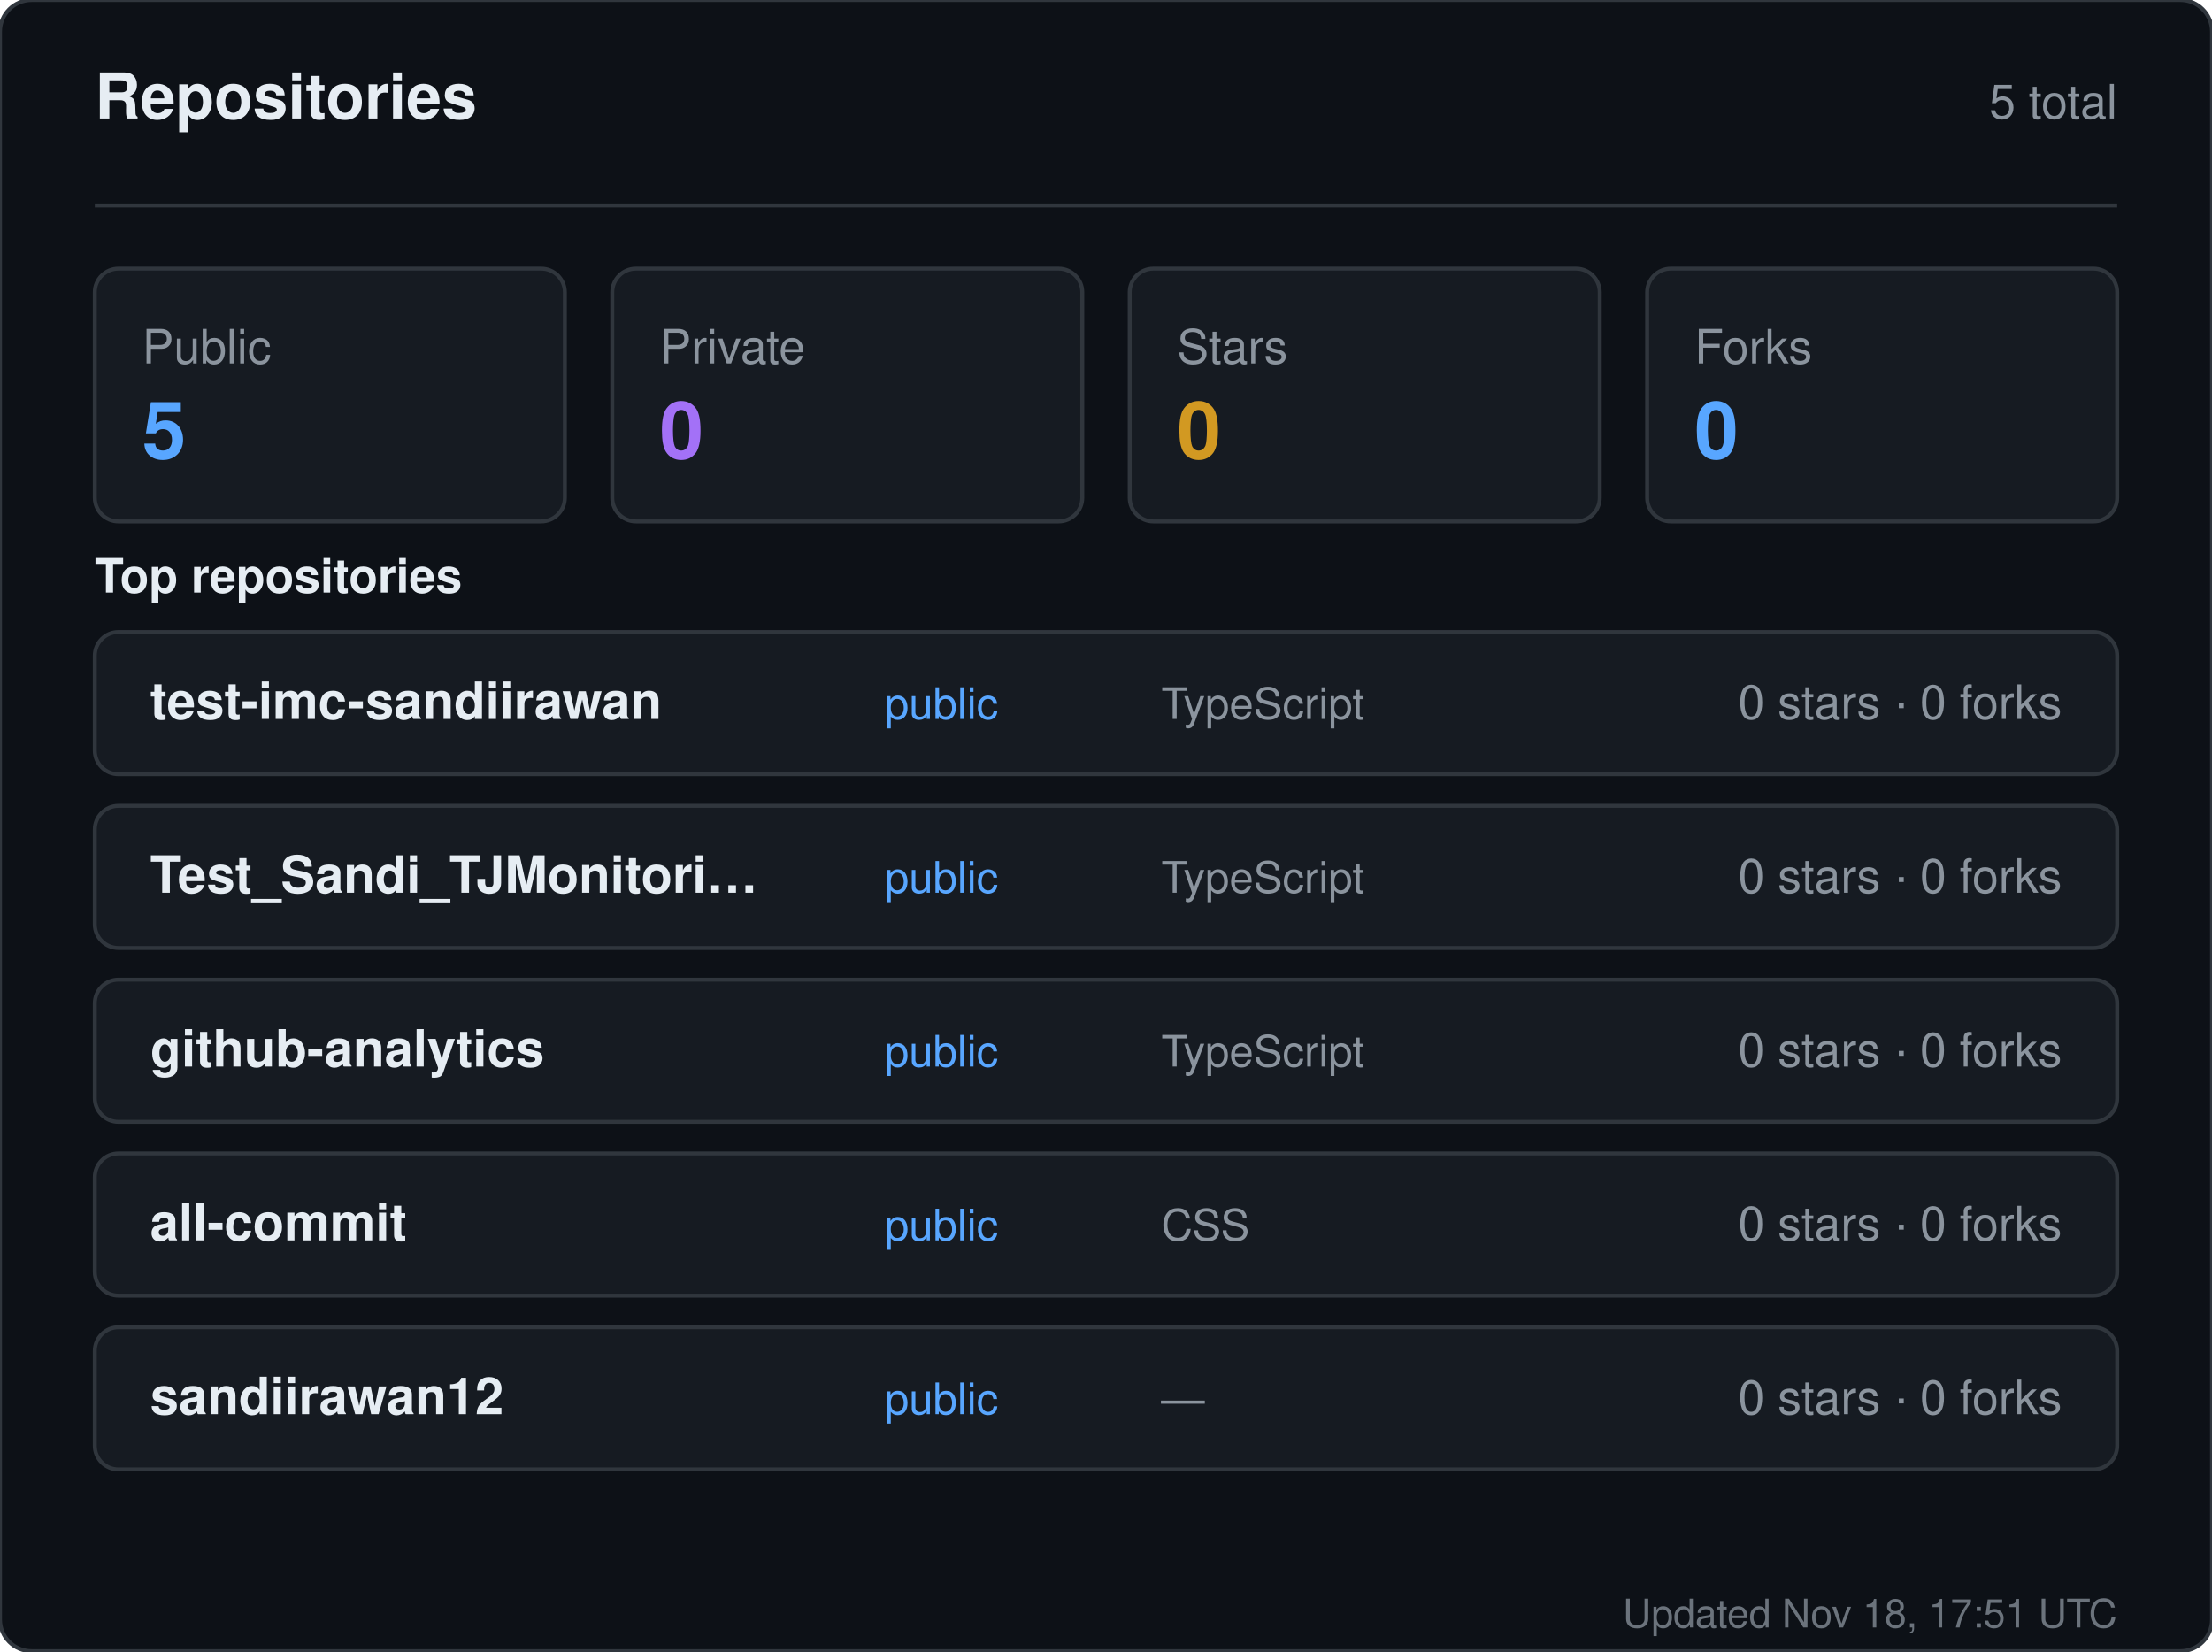
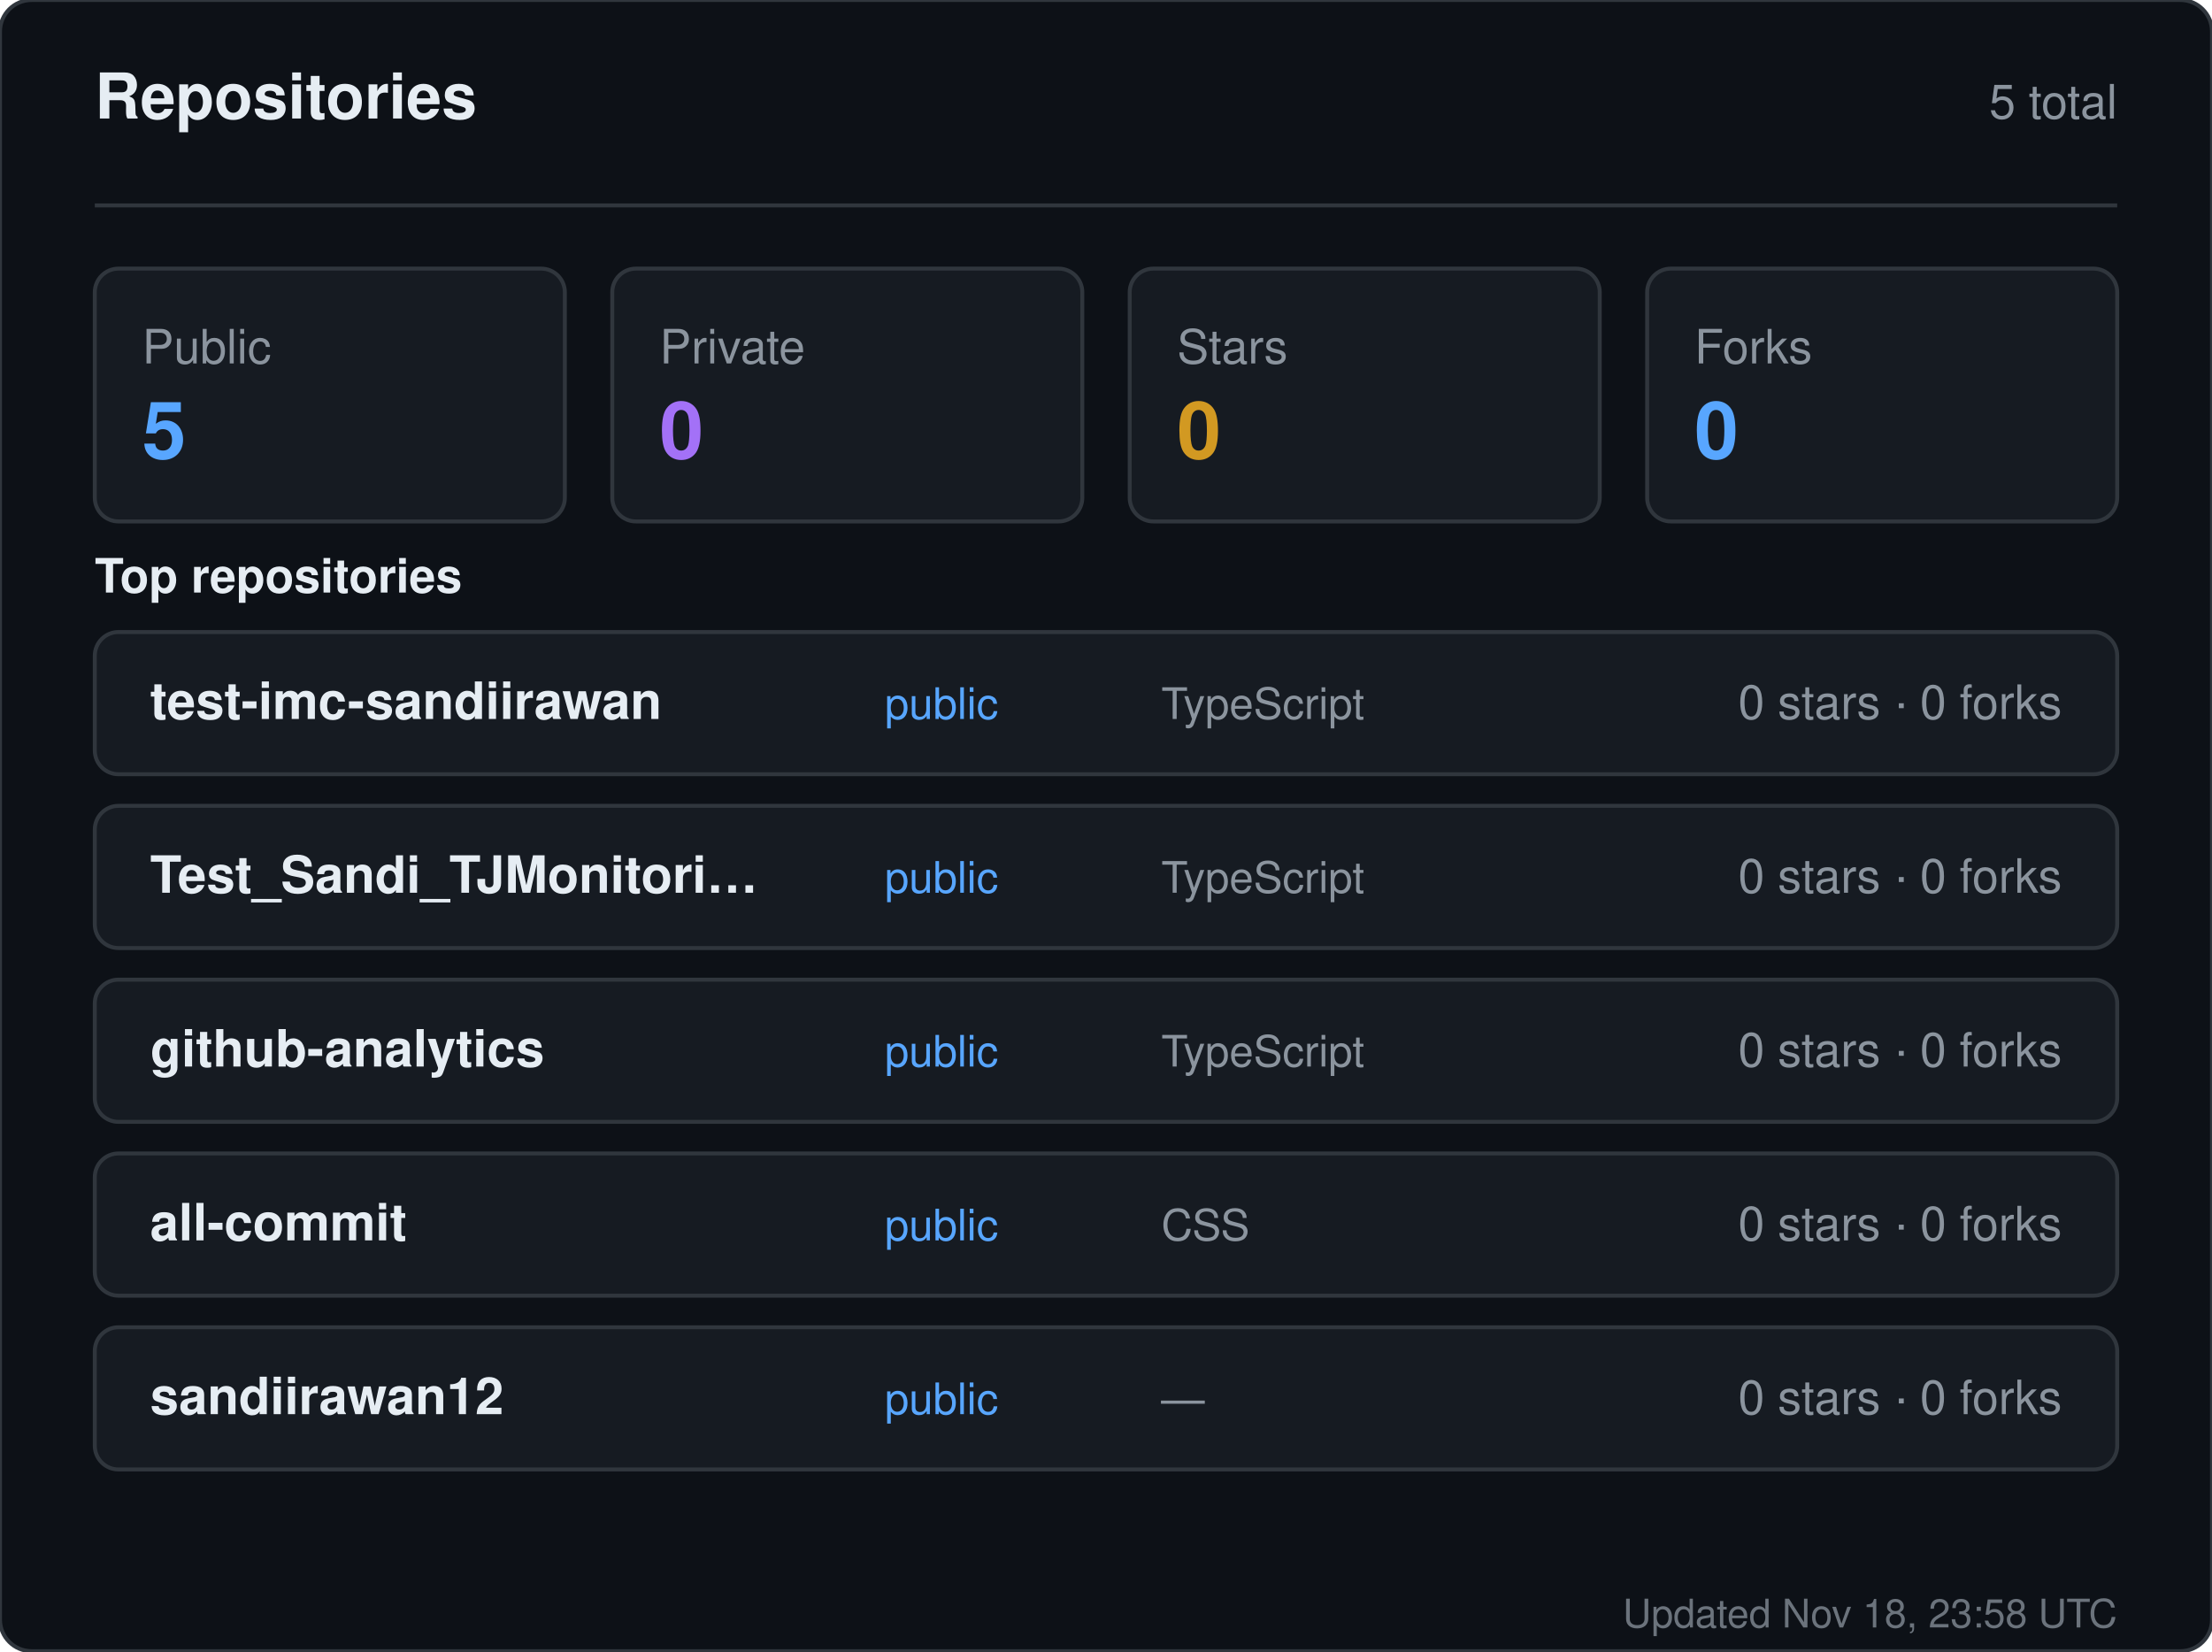
<svg xmlns="http://www.w3.org/2000/svg" width="560" height="418" viewBox="0 0 560 418" role="img" aria-label="Repositories for sandiirawan12">
  <rect width="560" height="418" rx="8" fill="#0d1117" stroke="#30363d" />
  <g font-family="-apple-system, BlinkMacSystemFont, Segoe UI, Helvetica, Arial, sans-serif">
    <text x="24" y="30" fill="#e6edf3" font-size="16" font-weight="700">Repositories</text>
    <text x="536" y="30" fill="#8b949e" font-size="12" text-anchor="end">5 total</text>
    <line x1="24" y1="52" x2="536" y2="52" stroke="#30363d" />
    <rect x="24" y="68" width="119" height="64" rx="6" fill="#161b22" stroke="#30363d" />
    <text x="36" y="92" fill="#8b949e" font-size="12">Public</text>
    <text x="36" y="116" fill="#58a6ff" font-size="20" font-weight="700">5</text>
    <rect x="155" y="68" width="119" height="64" rx="6" fill="#161b22" stroke="#30363d" />
    <text x="167" y="92" fill="#8b949e" font-size="12">Private</text>
    <text x="167" y="116" fill="#a371f7" font-size="20" font-weight="700">0</text>
    <rect x="286" y="68" width="119" height="64" rx="6" fill="#161b22" stroke="#30363d" />
    <text x="298" y="92" fill="#8b949e" font-size="12">Stars</text>
    <text x="298" y="116" fill="#d29922" font-size="20" font-weight="700">0</text>
    <rect x="417" y="68" width="119" height="64" rx="6" fill="#161b22" stroke="#30363d" />
    <text x="429" y="92" fill="#8b949e" font-size="12">Forks</text>
    <text x="429" y="116" fill="#58a6ff" font-size="20" font-weight="700">0</text>
    <text x="24" y="150" fill="#e6edf3" font-size="12" font-weight="600">Top repositories</text>
    <rect x="24" y="160" width="512" height="36" rx="6" fill="#161b22" stroke="#30363d" />
    <text x="38" y="182" fill="#e6edf3" font-size="13" font-weight="600">test-imc-sandiirawan</text>
    <text x="224" y="182" fill="#58a6ff" font-size="11">public</text>
    <text x="294" y="182" fill="#8b949e" font-size="11">TypeScript</text>
    <text x="522" y="182" fill="#8b949e" font-size="12" text-anchor="end">0 stars · 0 forks</text>
    <rect x="24" y="204" width="512" height="36" rx="6" fill="#161b22" stroke="#30363d" />
    <text x="38" y="226" fill="#e6edf3" font-size="13" font-weight="600">Test_Sandi_TJMonitori…</text>
    <text x="224" y="226" fill="#58a6ff" font-size="11">public</text>
    <text x="294" y="226" fill="#8b949e" font-size="11">TypeScript</text>
    <text x="522" y="226" fill="#8b949e" font-size="12" text-anchor="end">0 stars · 0 forks</text>
    <rect x="24" y="248" width="512" height="36" rx="6" fill="#161b22" stroke="#30363d" />
    <text x="38" y="270" fill="#e6edf3" font-size="13" font-weight="600">github-analytics</text>
    <text x="224" y="270" fill="#58a6ff" font-size="11">public</text>
    <text x="294" y="270" fill="#8b949e" font-size="11">TypeScript</text>
    <text x="522" y="270" fill="#8b949e" font-size="12" text-anchor="end">0 stars · 0 forks</text>
    <rect x="24" y="292" width="512" height="36" rx="6" fill="#161b22" stroke="#30363d" />
    <text x="38" y="314" fill="#e6edf3" font-size="13" font-weight="600">all-commit</text>
    <text x="224" y="314" fill="#58a6ff" font-size="11">public</text>
    <text x="294" y="314" fill="#8b949e" font-size="11">CSS</text>
    <text x="522" y="314" fill="#8b949e" font-size="12" text-anchor="end">0 stars · 0 forks</text>
    <rect x="24" y="336" width="512" height="36" rx="6" fill="#161b22" stroke="#30363d" />
    <text x="38" y="358" fill="#e6edf3" font-size="13" font-weight="600">sandiirawan12</text>
    <text x="224" y="358" fill="#58a6ff" font-size="11">public</text>
    <text x="294" y="358" fill="#8b949e" font-size="11">—</text>
    <text x="522" y="358" fill="#8b949e" font-size="12" text-anchor="end">0 stars · 0 forks</text>
-     <text x="536" y="412" fill="#8b949e" font-size="10" text-anchor="end" opacity="0.75">Updated Nov 18, 17:51 UTC</text>
+     <text x="536" y="412" fill="#8b949e" font-size="10" text-anchor="end" opacity="0.75">Updated Nov 18, 23:58 UTC</text>
  </g>
</svg>
